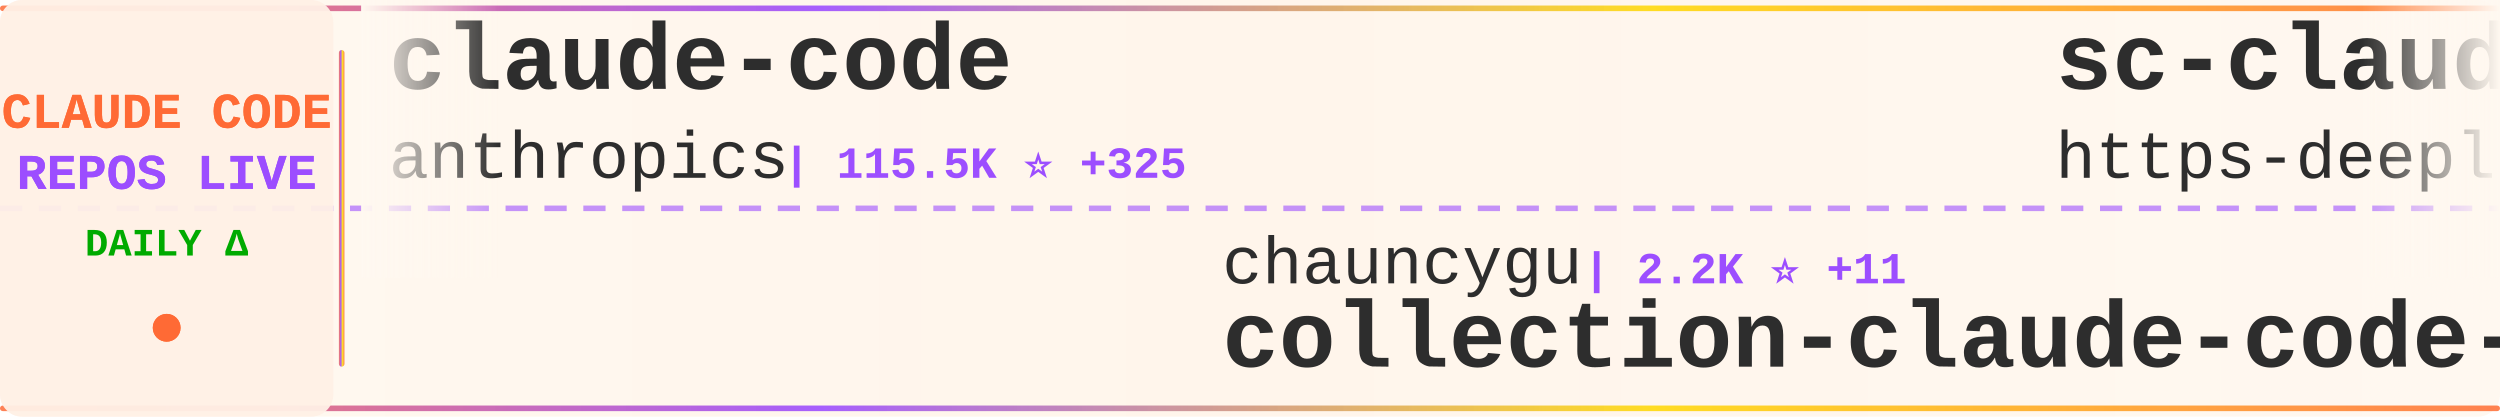
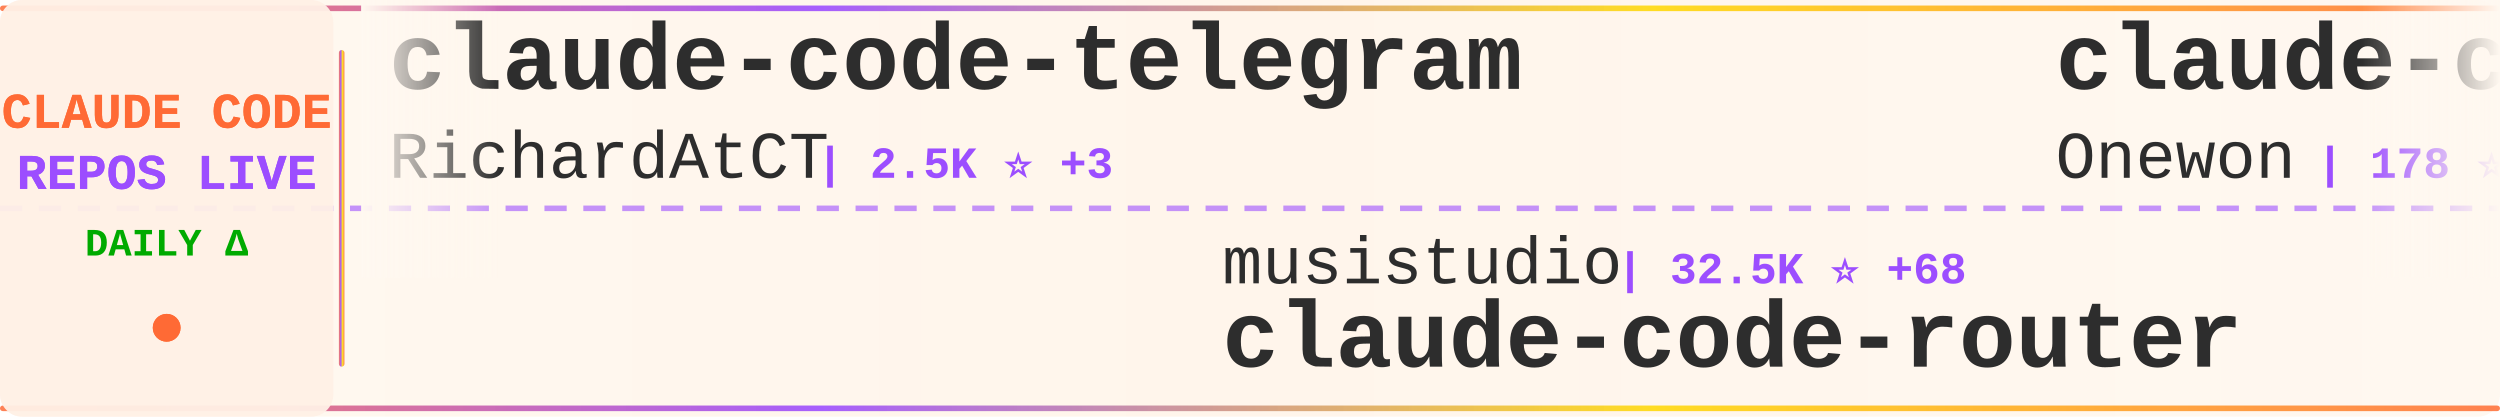
<svg xmlns="http://www.w3.org/2000/svg" width="900" height="150">
  <defs>
    <linearGradient id="tickerBg" x1="0%" y1="0%" x2="100%" y2="0%">
      <stop offset="0%" style="stop-color:#fff8f0;stop-opacity:0.98" />
      <stop offset="50%" style="stop-color:#fff5eb;stop-opacity:1" />
      <stop offset="100%" style="stop-color:#fff8f0;stop-opacity:0.98" />
    </linearGradient>
    <linearGradient id="borderGrad" x1="0%" y1="0%" x2="100%" y2="0%">
      <stop offset="0%" style="stop-color:#FF6B35;stop-opacity:0.85">
        <animate attributeName="stop-opacity" values="0.85;1;0.85" dur="2s" repeatCount="indefinite" />
      </stop>
      <stop offset="33%" style="stop-color:#9C4EFF;stop-opacity:0.9">
        <animate attributeName="stop-opacity" values="0.9;1;0.9" dur="2.2s" repeatCount="indefinite" />
      </stop>
      <stop offset="66%" style="stop-color:#FFD700;stop-opacity:0.85">
        <animate attributeName="stop-opacity" values="0.85;1;0.85" dur="1.8s" repeatCount="indefinite" />
      </stop>
      <stop offset="100%" style="stop-color:#FF6B35;stop-opacity:0.85">
        <animate attributeName="stop-opacity" values="0.85;1;0.85" dur="2s" repeatCount="indefinite" />
      </stop>
    </linearGradient>
    <filter id="textGlow">
      <feGaussianBlur stdDeviation="0.15" result="coloredBlur" />
      <feMerge>
        <feMergeNode in="coloredBlur" />
        <feMergeNode in="SourceGraphic" />
      </feMerge>
    </filter>
    <filter id="metricGlow">
      <feGaussianBlur stdDeviation="0.2" result="coloredBlur" />
      <feMerge>
        <feMergeNode in="coloredBlur" />
        <feMergeNode in="SourceGraphic" />
      </feMerge>
    </filter>
    <linearGradient id="leftFade" x1="0%" y1="0%" x2="100%" y2="0%">
      <stop offset="0%" style="stop-color:#fff8f0;stop-opacity:1" />
      <stop offset="100%" style="stop-color:#fff8f0;stop-opacity:0" />
    </linearGradient>
    <linearGradient id="rightFade" x1="0%" y1="0%" x2="100%" y2="0%">
      <stop offset="0%" style="stop-color:#fff8f0;stop-opacity:0" />
      <stop offset="100%" style="stop-color:#fff8f0;stop-opacity:1" />
    </linearGradient>
  </defs>
  <rect width="900" height="150" fill="url(#tickerBg)" rx="8" />
  <rect x="0" y="2" width="900" height="2" fill="url(#borderGrad)" rx="1" />
  <rect x="0" y="146" width="900" height="2" fill="url(#borderGrad)" rx="1" />
  <line x1="0" y1="75" x2="900" y2="75" stroke="#9C4EFF" stroke-width="2" stroke-dasharray="8 6" opacity="0.6" />
  <rect x="0" y="0" width="120" height="150" fill="#fff0e6" opacity="0.95" rx="8" />
  <text x="60" y="46" font-family="'Courier New', monospace" font-size="18" font-weight="bold" fill="#FF6B35" text-anchor="middle" filter="url(#textGlow)">
    CLAUDE CODE
  </text>
  <text x="60" y="68" font-family="'Courier New', monospace" font-size="18" font-weight="bold" fill="#9C4EFF" text-anchor="middle" filter="url(#textGlow)">
    REPOS LIVE
  </text>
  <text x="60" y="92" font-family="'Courier New', monospace" font-size="14" font-weight="bold" fill="#00aa00" text-anchor="middle">
    DAILY Δ
  </text>
  <circle cx="60" cy="118" r="5" fill="#FF6B35" filter="url(#metricGlow)">
    <animate attributeName="r" values="4;6;4" dur="1.5s" repeatCount="indefinite" />
    <animate attributeName="opacity" values="0.6;1;0.6" dur="1.5s" repeatCount="indefinite" />
  </circle>
  <rect x="122" y="18" width="2" height="114" fill="url(#borderGrad)" rx="1" />
  <clipPath id="tickerClip">
    <rect x="130" y="0" width="770" height="150" />
  </clipPath>
  <g clip-path="url(#tickerClip)">
    <g id="tickerItems">
      <animateTransform attributeName="transform" attributeType="XML" type="translate" from="0 0" to="-3000 0" dur="54s" repeatCount="indefinite" />
      <g transform="translate(0, 0)">
-         <text x="140" y="32" font-family="'Courier New', monospace" font-size="34" font-weight="bold" fill="#2d2d2d">claude-code</text>
-         <text x="140" y="64" font-family="'Courier New', monospace" font-size="24" font-weight="normal" fill="#2d2d2d" opacity="1.0">anthropics</text>
-         <text x="282" y="64" font-family="'Courier New', monospace" font-size="16" font-weight="bold" fill="#9C4EFF"> | 115.5K ⭐ +325</text>
+         <text x="140" y="32" font-family="'Courier New', monospace" font-size="34" font-weight="bold" fill="#2d2d2d">claude-code-telegram</text>
+         <text x="140" y="64" font-family="'Courier New', monospace" font-size="24" font-weight="normal" fill="#2d2d2d" opacity="1.0">RichardAtCT</text>
+         <text x="294" y="64" font-family="'Courier New', monospace" font-size="16" font-weight="bold" fill="#9C4EFF"> | 2.5K ⭐ +3</text>
      </g>
      <g transform="translate(300, 0)">
-         <text x="140" y="102" font-family="'Courier New', monospace" font-size="24" font-weight="normal" fill="#2d2d2d" opacity="1.0">chauncygu</text>
-         <text x="270" y="102" font-family="'Courier New', monospace" font-size="16" font-weight="bold" fill="#9C4EFF"> | 2.2K ⭐ +11</text>
-         <text x="140" y="132" font-family="'Courier New', monospace" font-size="34" font-weight="bold" fill="#2d2d2d">collection-claude-code-s...</text>
+         <text x="140" y="102" font-family="'Courier New', monospace" font-size="24" font-weight="normal" fill="#2d2d2d" opacity="1.0">musistudio</text>
+         <text x="282" y="102" font-family="'Courier New', monospace" font-size="16" font-weight="bold" fill="#9C4EFF"> | 32.5K ⭐ +68</text>
+         <text x="140" y="132" font-family="'Courier New', monospace" font-size="34" font-weight="bold" fill="#2d2d2d">claude-code-router</text>
      </g>
      <g transform="translate(600, 0)">
-         <text x="140" y="32" font-family="'Courier New', monospace" font-size="34" font-weight="bold" fill="#2d2d2d">sc-claude-code-files</text>
-         <text x="140" y="64" font-family="'Courier New', monospace" font-size="24" font-weight="normal" fill="#2d2d2d" opacity="1.0">https-deeplearning-ai</text>
-         <text x="414" y="64" font-family="'Courier New', monospace" font-size="16" font-weight="bold" fill="#9C4EFF"> | 489 ⭐ +2</text>
+         <text x="140" y="32" font-family="'Courier New', monospace" font-size="34" font-weight="bold" fill="#2d2d2d">claude-code</text>
+         <text x="140" y="64" font-family="'Courier New', monospace" font-size="24" font-weight="normal" fill="#2d2d2d" opacity="1.0">Onewon</text>
+         <text x="234" y="64" font-family="'Courier New', monospace" font-size="16" font-weight="bold" fill="#9C4EFF"> | 178 ⭐</text>
      </g>
      <g transform="translate(900, 0)">
-         <text x="140" y="102" font-family="'Courier New', monospace" font-size="24" font-weight="normal" fill="#2d2d2d" opacity="1.0">affaan-m</text>
-         <text x="258" y="102" font-family="'Courier New', monospace" font-size="16" font-weight="bold" fill="#9C4EFF"> | 160.3K ⭐ +791</text>
-         <text x="140" y="132" font-family="'Courier New', monospace" font-size="34" font-weight="bold" fill="#2d2d2d">everything-claude-code</text>
+         <text x="140" y="102" font-family="'Courier New', monospace" font-size="24" font-weight="normal" fill="#2d2d2d" opacity="1.0">https-deeplearning-ai</text>
+         <text x="414" y="102" font-family="'Courier New', monospace" font-size="16" font-weight="bold" fill="#9C4EFF"> | 489 ⭐ +2</text>
+         <text x="140" y="132" font-family="'Courier New', monospace" font-size="34" font-weight="bold" fill="#2d2d2d">sc-claude-code-files</text>
      </g>
      <g transform="translate(1200, 0)">
-         <text x="140" y="32" font-family="'Courier New', monospace" font-size="34" font-weight="bold" fill="#2d2d2d">skills</text>
-         <text x="140" y="64" font-family="'Courier New', monospace" font-size="24" font-weight="normal" fill="#2d2d2d" opacity="1.0">anthropics</text>
-         <text x="282" y="64" font-family="'Courier New', monospace" font-size="16" font-weight="bold" fill="#9C4EFF"> | 120.0K ⭐ +437</text>
+         <text x="140" y="32" font-family="'Courier New', monospace" font-size="34" font-weight="bold" fill="#2d2d2d">claude-code-tudou</text>
+         <text x="140" y="64" font-family="'Courier New', monospace" font-size="24" font-weight="normal" fill="#2d2d2d" opacity="1.0">AICoderTudou</text>
+         <text x="306" y="64" font-family="'Courier New', monospace" font-size="16" font-weight="bold" fill="#9C4EFF"> | 489 ⭐ +4</text>
      </g>
      <g transform="translate(1500, 0)">
-         <text x="140" y="102" font-family="'Courier New', monospace" font-size="24" font-weight="normal" fill="#2d2d2d" opacity="1.0">ghuntley</text>
-         <text x="258" y="102" font-family="'Courier New', monospace" font-size="16" font-weight="bold" fill="#9C4EFF"> | 972 ⭐</text>
-         <text x="140" y="132" font-family="'Courier New', monospace" font-size="34" font-weight="bold" fill="#2d2d2d">claude-code-source-code-...</text>
+         <text x="140" y="102" font-family="'Courier New', monospace" font-size="24" font-weight="normal" fill="#2d2d2d" opacity="1.0">liuup</text>
+         <text x="222" y="102" font-family="'Courier New', monospace" font-size="16" font-weight="bold" fill="#9C4EFF"> | 1.7K ⭐ +19</text>
+         <text x="140" y="132" font-family="'Courier New', monospace" font-size="34" font-weight="bold" fill="#2d2d2d">claude-code-analysis</text>
      </g>
      <g transform="translate(1800, 0)">
-         <text x="140" y="32" font-family="'Courier New', monospace" font-size="34" font-weight="bold" fill="#2d2d2d">claude-code</text>
-         <text x="140" y="64" font-family="'Courier New', monospace" font-size="24" font-weight="normal" fill="#2d2d2d" opacity="1.0">mehmoodosman</text>
-         <text x="306" y="64" font-family="'Courier New', monospace" font-size="16" font-weight="bold" fill="#9C4EFF"> | 164 ⭐ +1</text>
+         <text x="140" y="32" font-family="'Courier New', monospace" font-size="34" font-weight="bold" fill="#2d2d2d">Open-ClaudeCode</text>
+         <text x="140" y="64" font-family="'Courier New', monospace" font-size="24" font-weight="normal" fill="#2d2d2d" opacity="1.0">LING71671</text>
+         <text x="270" y="64" font-family="'Courier New', monospace" font-size="16" font-weight="bold" fill="#9C4EFF"> | 754 ⭐ +4</text>
      </g>
      <g transform="translate(2100, 0)">
-         <text x="140" y="102" font-family="'Courier New', monospace" font-size="24" font-weight="normal" fill="#2d2d2d" opacity="1.0">sugyan</text>
-         <text x="234" y="102" font-family="'Courier New', monospace" font-size="16" font-weight="bold" fill="#9C4EFF"> | 1.0K ⭐ +2</text>
-         <text x="140" y="132" font-family="'Courier New', monospace" font-size="34" font-weight="bold" fill="#2d2d2d">claude-code-webui</text>
+         <text x="140" y="102" font-family="'Courier New', monospace" font-size="24" font-weight="normal" fill="#2d2d2d" opacity="1.0">darcyegb</text>
+         <text x="258" y="102" font-family="'Courier New', monospace" font-size="16" font-weight="bold" fill="#9C4EFF"> | 662 ⭐ +1</text>
+         <text x="140" y="132" font-family="'Courier New', monospace" font-size="34" font-weight="bold" fill="#2d2d2d">ClaudeCodeAgents</text>
      </g>
      <g transform="translate(2400, 0)">
        <text x="140" y="32" font-family="'Courier New', monospace" font-size="34" font-weight="bold" fill="#2d2d2d">claude-code</text>
-         <text x="140" y="64" font-family="'Courier New', monospace" font-size="24" font-weight="normal" fill="#2d2d2d" opacity="1.0">chiragjoshi12</text>
-         <text x="318" y="64" font-family="'Courier New', monospace" font-size="16" font-weight="bold" fill="#9C4EFF"> | 188 ⭐ +1</text>
+         <text x="140" y="64" font-family="'Courier New', monospace" font-size="24" font-weight="normal" fill="#2d2d2d" opacity="1.0">xorespesp</text>
+         <text x="270" y="64" font-family="'Courier New', monospace" font-size="16" font-weight="bold" fill="#9C4EFF"> | 218 ⭐ +3</text>
      </g>
      <g transform="translate(2700, 0)">
-         <text x="140" y="102" font-family="'Courier New', monospace" font-size="24" font-weight="normal" fill="#2d2d2d" opacity="1.0">repowise-dev</text>
-         <text x="306" y="102" font-family="'Courier New', monospace" font-size="16" font-weight="bold" fill="#9C4EFF"> | 944 ⭐ +2</text>
-         <text x="140" y="132" font-family="'Courier New', monospace" font-size="34" font-weight="bold" fill="#2d2d2d">claude-code-prompts</text>
+         <text x="140" y="102" font-family="'Courier New', monospace" font-size="24" font-weight="normal" fill="#2d2d2d" opacity="1.0">AprilNEA</text>
+         <text x="258" y="102" font-family="'Courier New', monospace" font-size="16" font-weight="bold" fill="#9C4EFF"> | 372 ⭐</text>
+         <text x="140" y="132" font-family="'Courier New', monospace" font-size="34" font-weight="bold" fill="#2d2d2d">claude-code-source</text>
      </g>
      <g transform="translate(3000, 0)">
-         <text x="140" y="32" font-family="'Courier New', monospace" font-size="34" font-weight="bold" fill="#2d2d2d">claude-code</text>
-         <text x="140" y="64" font-family="'Courier New', monospace" font-size="24" font-weight="normal" fill="#2d2d2d" opacity="1.0">anthropics</text>
-         <text x="282" y="64" font-family="'Courier New', monospace" font-size="16" font-weight="bold" fill="#9C4EFF"> | 115.5K ⭐ +325</text>
+         <text x="140" y="32" font-family="'Courier New', monospace" font-size="34" font-weight="bold" fill="#2d2d2d">claude-code-telegram</text>
+         <text x="140" y="64" font-family="'Courier New', monospace" font-size="24" font-weight="normal" fill="#2d2d2d" opacity="1.0">RichardAtCT</text>
+         <text x="294" y="64" font-family="'Courier New', monospace" font-size="16" font-weight="bold" fill="#9C4EFF"> | 2.5K ⭐ +3</text>
      </g>
      <g transform="translate(3300, 0)">
-         <text x="140" y="102" font-family="'Courier New', monospace" font-size="24" font-weight="normal" fill="#2d2d2d" opacity="1.0">chauncygu</text>
-         <text x="270" y="102" font-family="'Courier New', monospace" font-size="16" font-weight="bold" fill="#9C4EFF"> | 2.2K ⭐ +11</text>
-         <text x="140" y="132" font-family="'Courier New', monospace" font-size="34" font-weight="bold" fill="#2d2d2d">collection-claude-code-s...</text>
+         <text x="140" y="102" font-family="'Courier New', monospace" font-size="24" font-weight="normal" fill="#2d2d2d" opacity="1.0">musistudio</text>
+         <text x="282" y="102" font-family="'Courier New', monospace" font-size="16" font-weight="bold" fill="#9C4EFF"> | 32.5K ⭐ +68</text>
+         <text x="140" y="132" font-family="'Courier New', monospace" font-size="34" font-weight="bold" fill="#2d2d2d">claude-code-router</text>
      </g>
      <g transform="translate(3600, 0)">
-         <text x="140" y="32" font-family="'Courier New', monospace" font-size="34" font-weight="bold" fill="#2d2d2d">sc-claude-code-files</text>
-         <text x="140" y="64" font-family="'Courier New', monospace" font-size="24" font-weight="normal" fill="#2d2d2d" opacity="1.0">https-deeplearning-ai</text>
-         <text x="414" y="64" font-family="'Courier New', monospace" font-size="16" font-weight="bold" fill="#9C4EFF"> | 489 ⭐ +2</text>
+         <text x="140" y="32" font-family="'Courier New', monospace" font-size="34" font-weight="bold" fill="#2d2d2d">claude-code</text>
+         <text x="140" y="64" font-family="'Courier New', monospace" font-size="24" font-weight="normal" fill="#2d2d2d" opacity="1.0">Onewon</text>
+         <text x="234" y="64" font-family="'Courier New', monospace" font-size="16" font-weight="bold" fill="#9C4EFF"> | 178 ⭐</text>
      </g>
      <g transform="translate(3900, 0)">
-         <text x="140" y="102" font-family="'Courier New', monospace" font-size="24" font-weight="normal" fill="#2d2d2d" opacity="1.0">affaan-m</text>
-         <text x="258" y="102" font-family="'Courier New', monospace" font-size="16" font-weight="bold" fill="#9C4EFF"> | 160.3K ⭐ +791</text>
-         <text x="140" y="132" font-family="'Courier New', monospace" font-size="34" font-weight="bold" fill="#2d2d2d">everything-claude-code</text>
+         <text x="140" y="102" font-family="'Courier New', monospace" font-size="24" font-weight="normal" fill="#2d2d2d" opacity="1.0">https-deeplearning-ai</text>
+         <text x="414" y="102" font-family="'Courier New', monospace" font-size="16" font-weight="bold" fill="#9C4EFF"> | 489 ⭐ +2</text>
+         <text x="140" y="132" font-family="'Courier New', monospace" font-size="34" font-weight="bold" fill="#2d2d2d">sc-claude-code-files</text>
      </g>
    </g>
  </g>
  <rect x="130" y="0" width="50" height="100" fill="url(#leftFade)" />
  <rect x="850" y="0" width="50" height="100" fill="url(#rightFade)" />
</svg>
